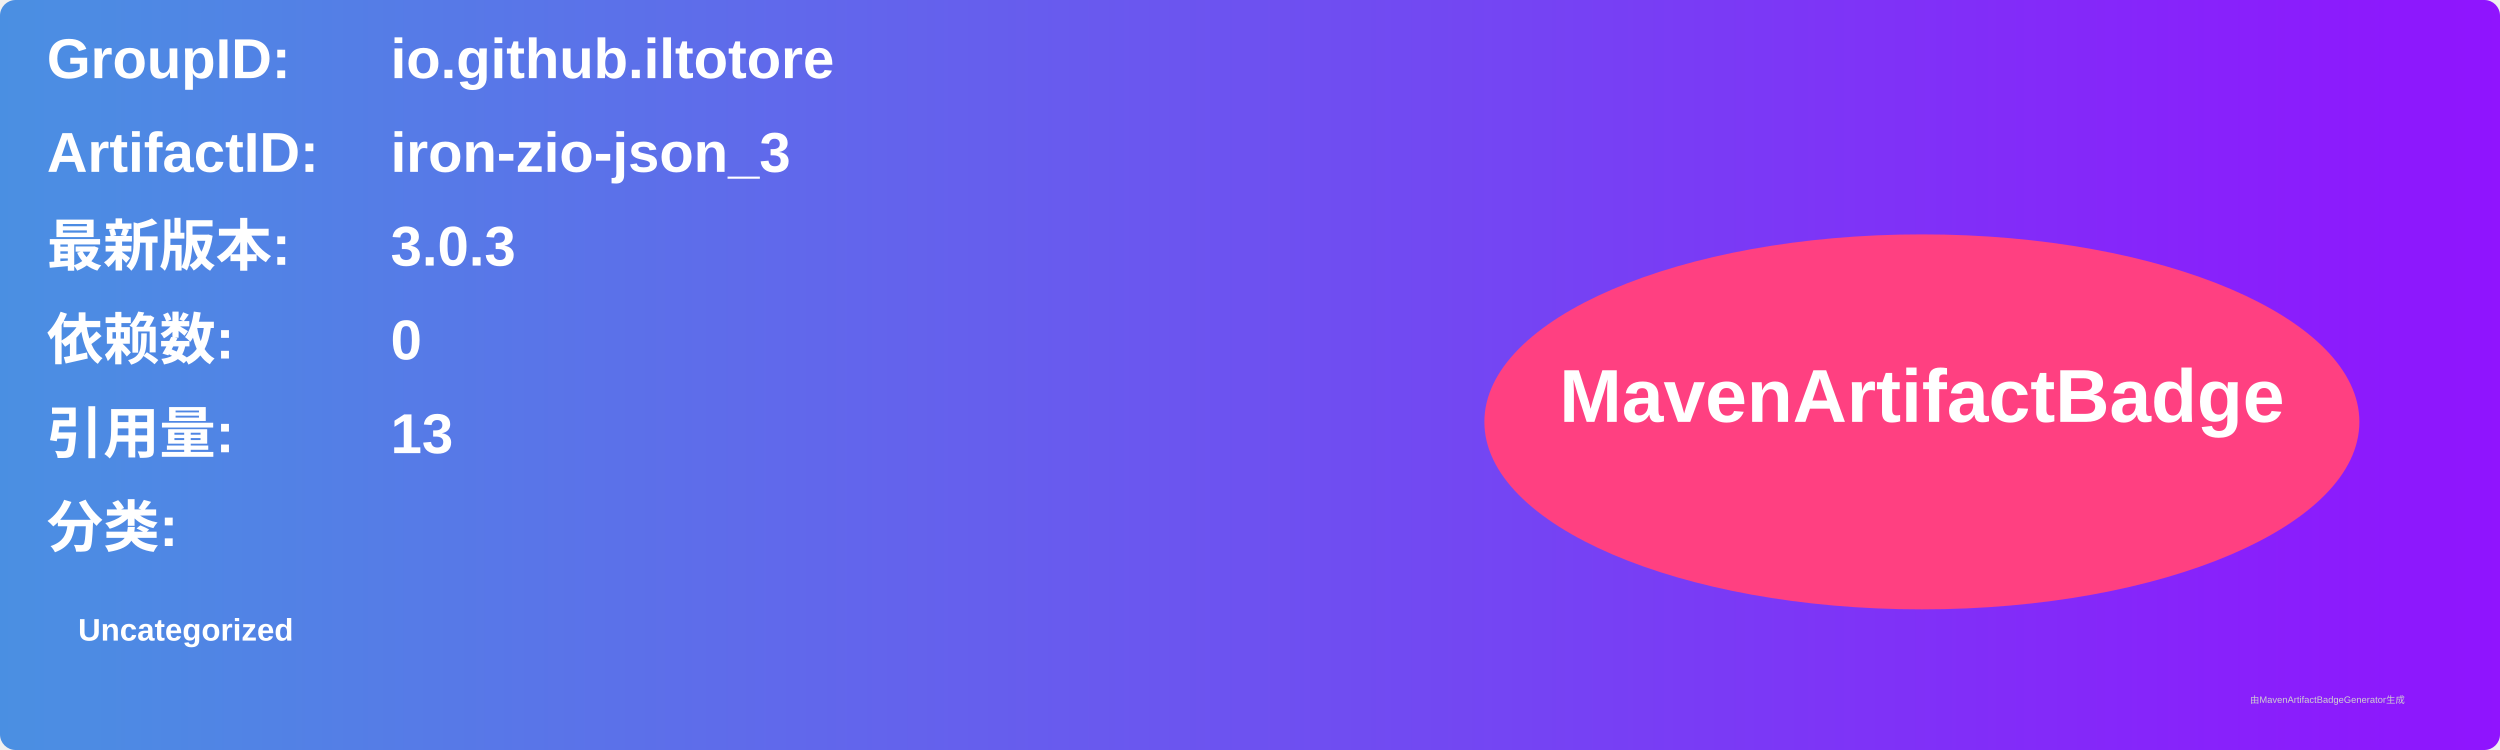
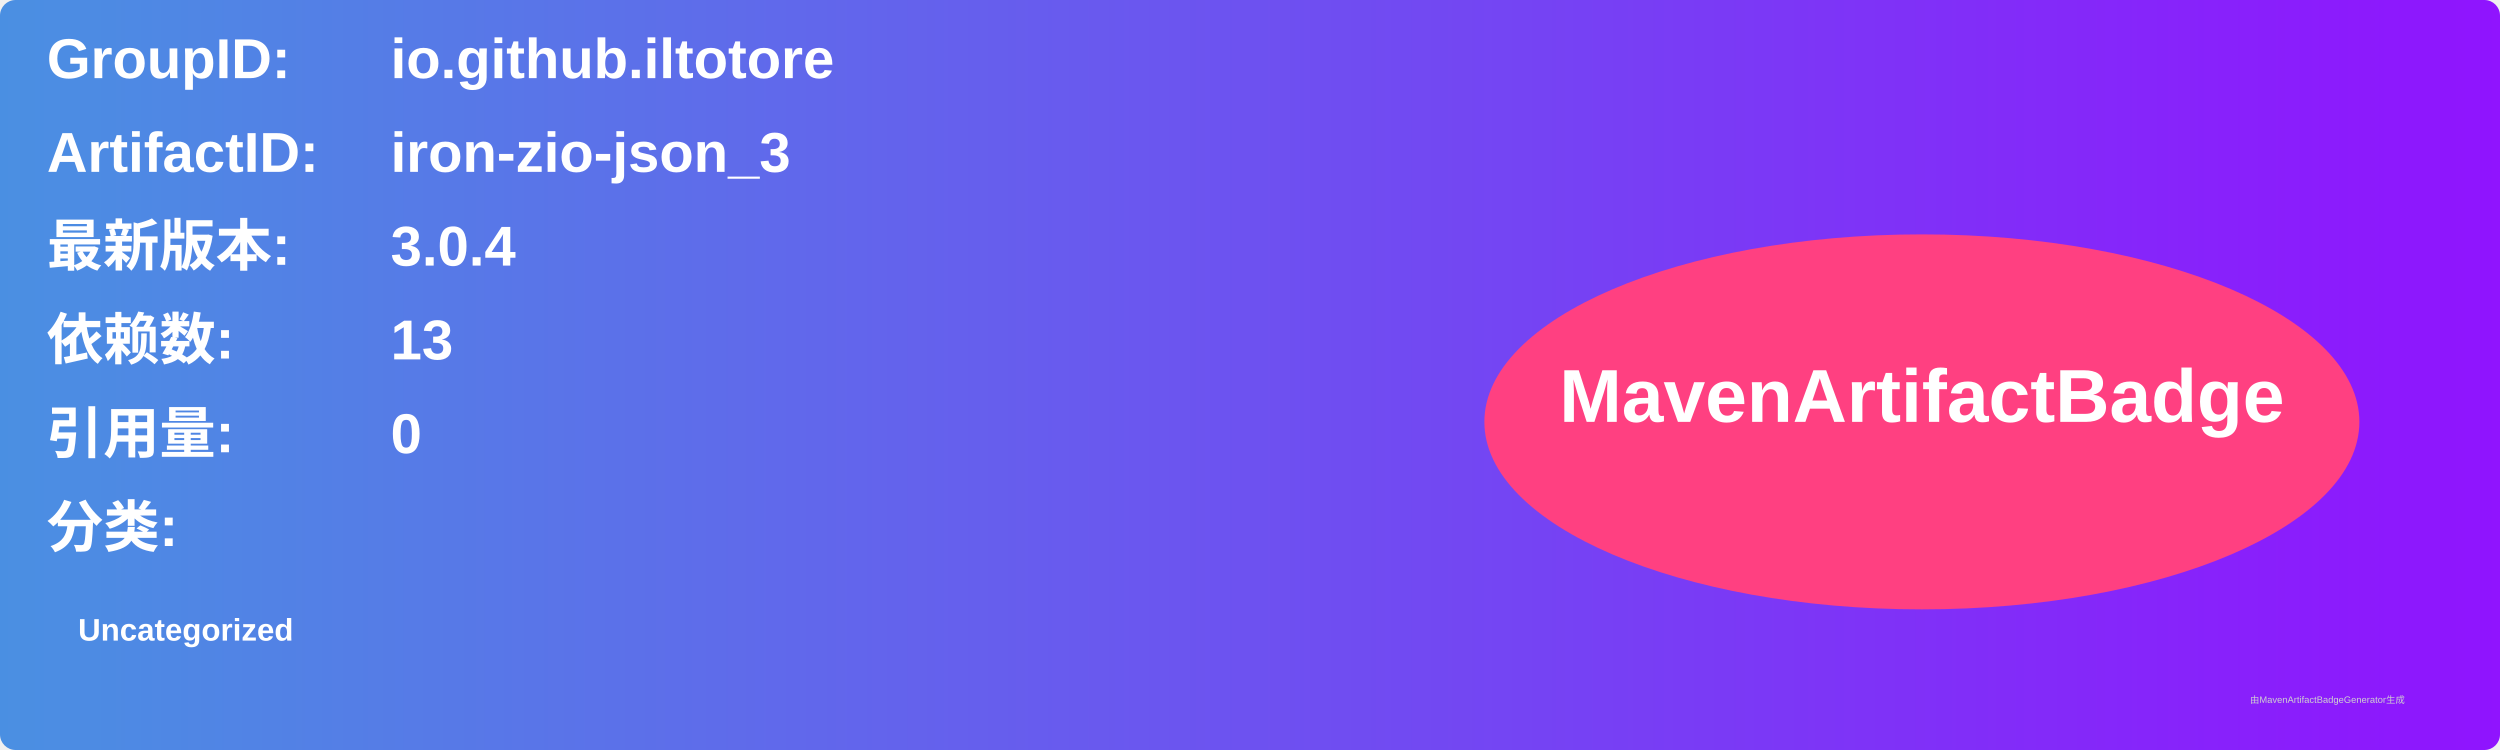
<svg xmlns="http://www.w3.org/2000/svg" width="800" height="240" viewBox="0 0 800 240">
  <linearGradient id="grad" x1="0%" y1="0%" x2="100%" y2="0%">
    <stop offset="0%" stop-color="#4a90e2" />
    <stop offset="100%" stop-color="#9013fe" />
  </linearGradient>
  <rect width="100%" height="100%" rx="5" ry="5" fill="url(#grad)" />
  <g transform="translate(15, 15)">
    <text x="0" y="10" font-family="Arial" font-size="18" fill="white" font-weight="bold" width="260">GroupID:</text>
    <text x="110" y="10" font-family="Arial" font-size="18" fill="white" font-weight="bold" width="460">io.github.iltotore</text>
    <text x="0" y="40" font-family="Arial" font-size="18" fill="white" font-weight="bold" width="260">ArtifactID:</text>
    <text x="110" y="40" font-family="Arial" font-size="18" fill="white" font-weight="bold" width="460">iron-zio-json_3</text>
    <text x="0" y="70" font-family="Arial" font-size="18" fill="white" font-weight="bold">最新版本:</text>
    <text x="110" y="70" font-family="Arial" font-size="18" fill="white" font-weight="bold">
-       <tspan font-weight="bold">3.0.3</tspan>
+       <tspan font-weight="bold">3.0.4</tspan>
    </text>
    <text x="0" y="100" font-family="Arial" font-size="18" fill="white" font-weight="bold">依赖数: </text>
    <text x="110" y="100" font-family="Arial" font-size="18" fill="white">
-       <tspan font-weight="bold">0</tspan>
+       <tspan font-weight="bold">13</tspan>
    </text>
    <text x="0" y="130" font-family="Arial" font-size="18" fill="white" font-weight="bold">引用量: </text>
    <text x="110" y="130" font-family="Arial" font-size="18" fill="white">
-       <tspan font-weight="bold">13</tspan>
+       <tspan font-weight="bold">0</tspan>
    </text>
    <text x="0" y="160" font-family="Arial" font-size="18" fill="white" font-weight="bold">分类:</text>
    <text x="10" y="190" font-family="Arial" font-size="10" fill="white">
      <tspan font-weight="bold">Uncategorized</tspan>
    </text>
    <ellipse cx="600" cy="120" rx="140" ry="60" fill="#ff4081" />
    <text x="600" y="120" text-anchor="middle" font-family="Arial" font-size="24" fill="white" font-weight="bold">MavenArtifactBadge</text>
  </g>
  <text x="720" y="225" font-family="Arial" font-size="3" fill="#d0d0d0">由MavenArtifactBadgeGenerator生成</text>
</svg>
